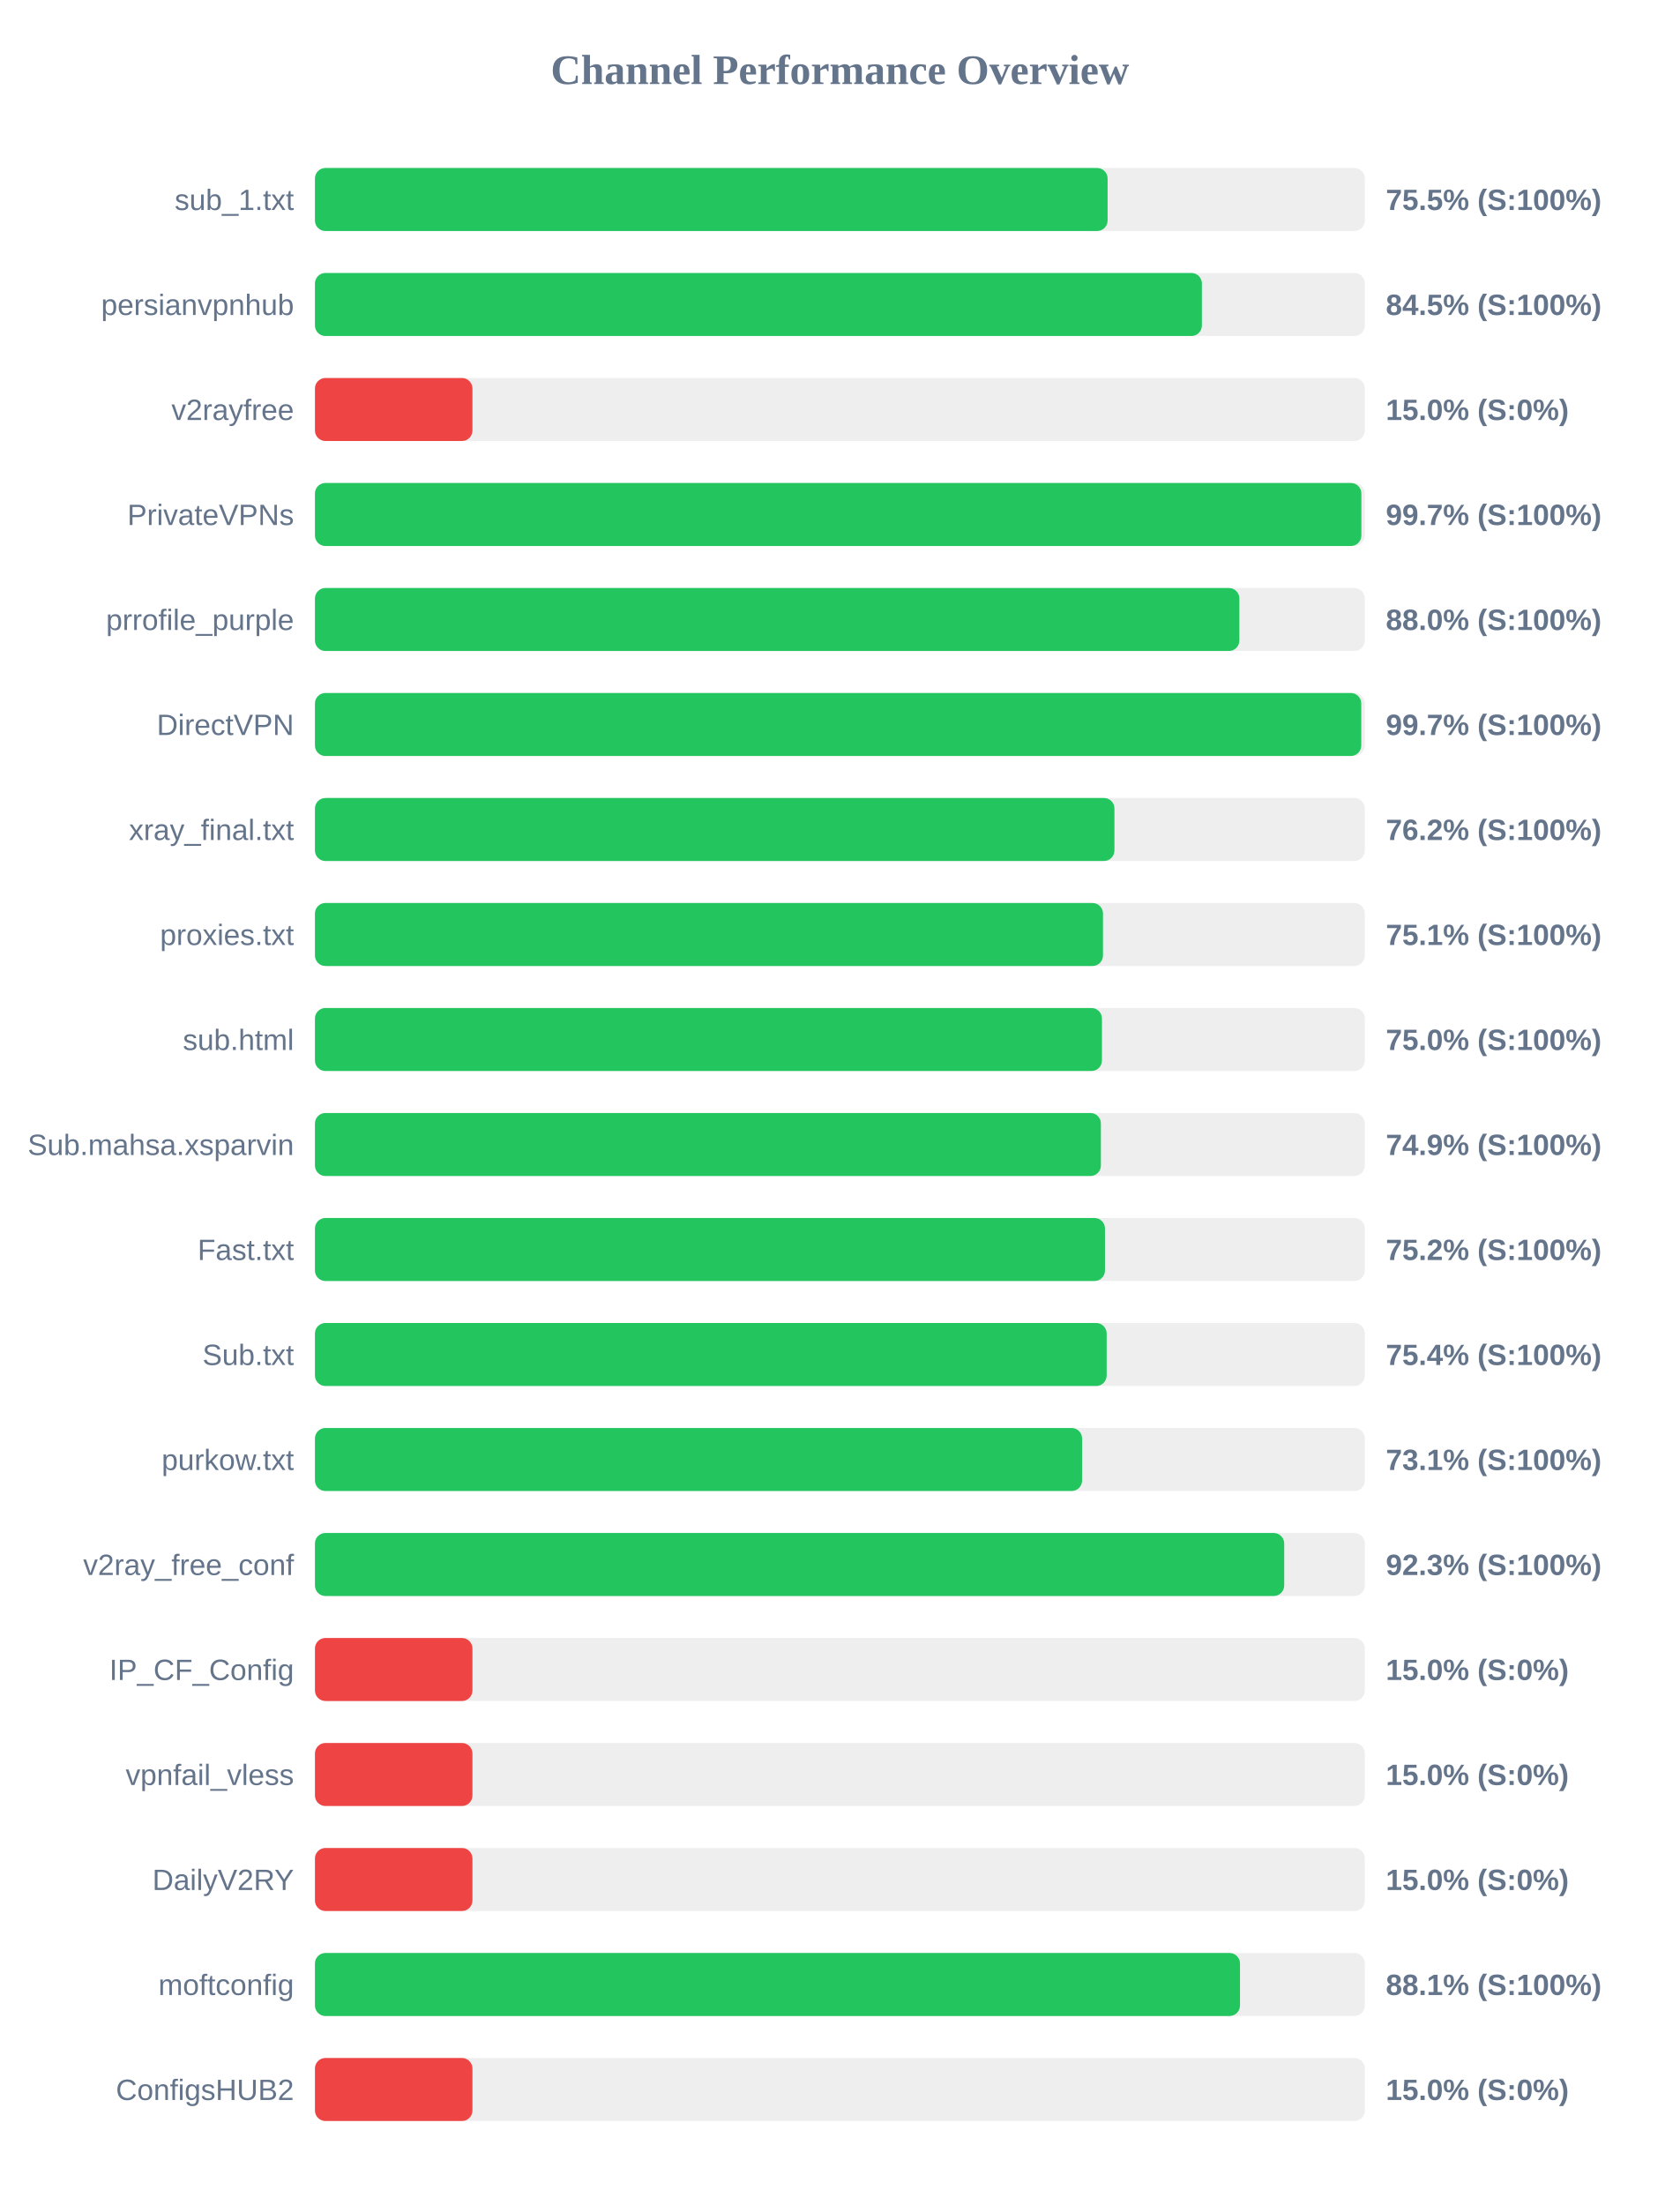
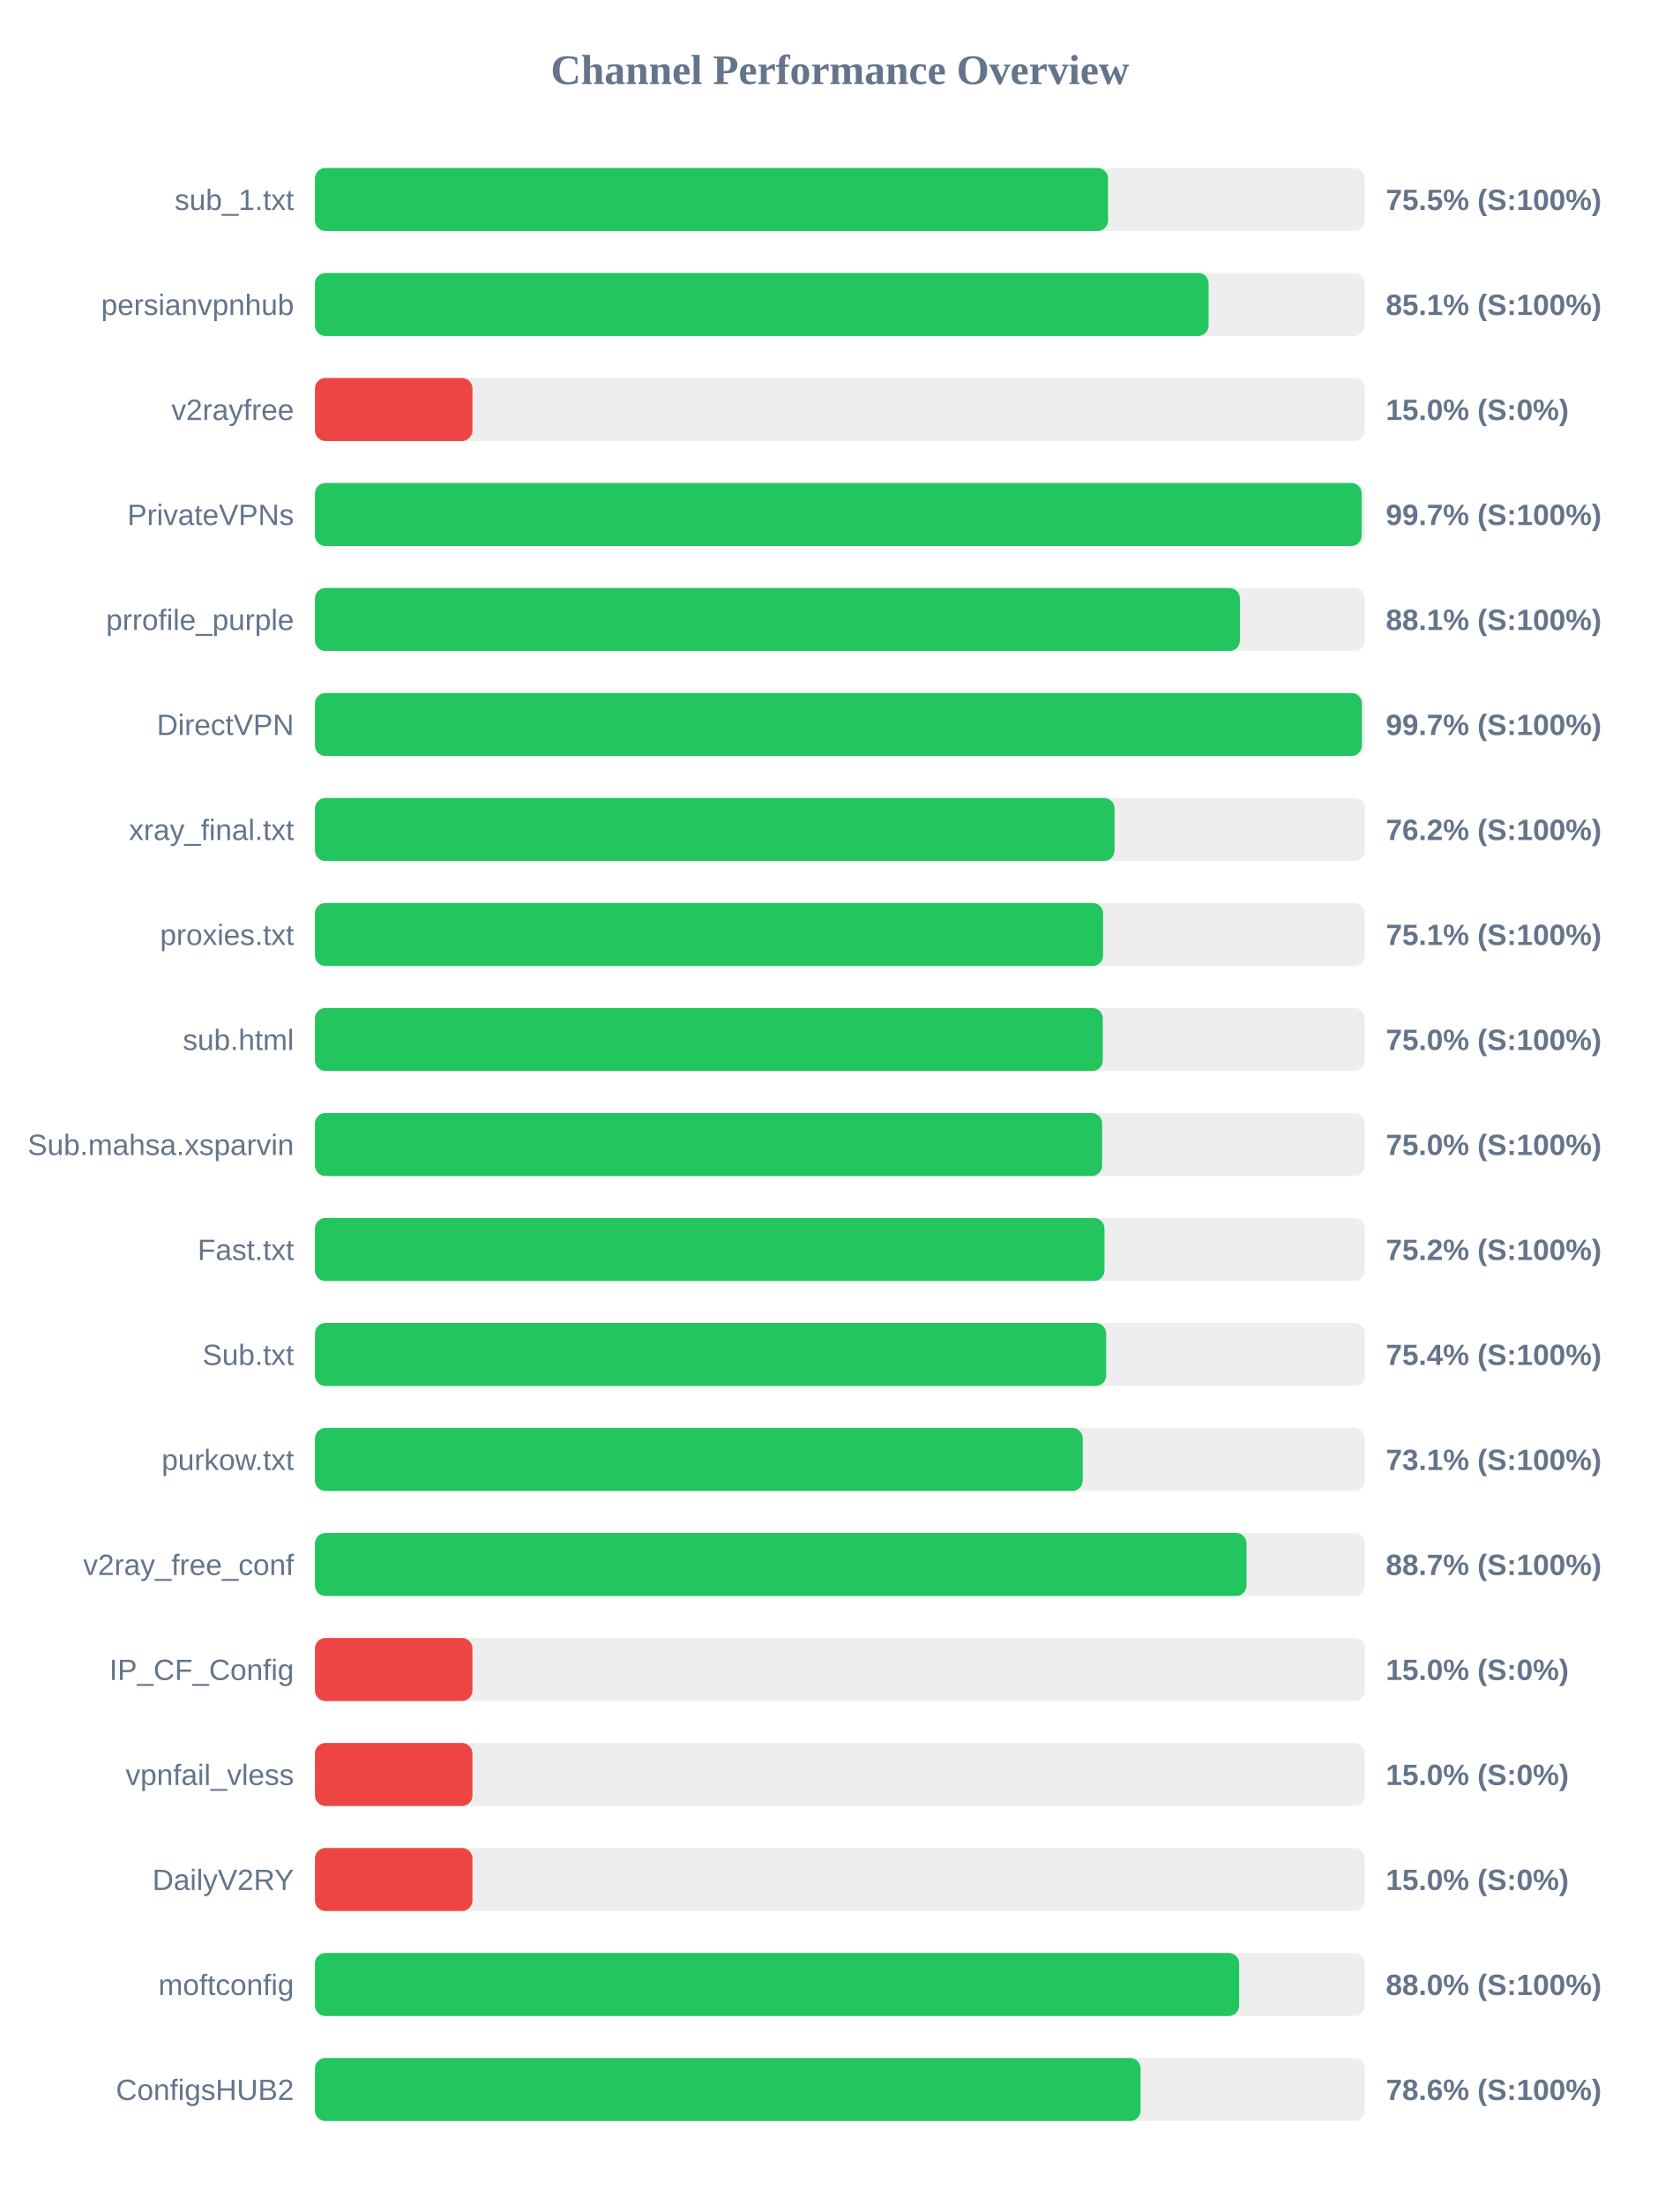
<svg xmlns="http://www.w3.org/2000/svg" width="800" height="1050" version="1.1">
  <style>
        .row { font: 14px Arial; fill: #64748b; }
        .score { font: bold 14px Arial; fill: #64748b; }
    </style>
  <text x="400" y="40" text-anchor="middle" font-size="20px" font-weight="bold" fill="#64748b">Channel Performance Overview</text>
  <rect x="150" y="80" width="500" height="30" fill="#eee" rx="5" />
-   <rect x="150" y="80" width="377.5" height="30" fill="#22c55e" rx="5" />
+   <rect x="150" y="80" width="377.7" height="30" fill="#22c55e" rx="5" />
  <text x="140" y="100" text-anchor="end" class="row">sub_1.txt</text>
  <text x="660" y="100" text-anchor="start" class="score">75.5% (S:100%)</text>
  <rect x="150" y="130" width="500" height="30" fill="#eee" rx="5" />
-   <rect x="150" y="130" width="422.4" height="30" fill="#22c55e" rx="5" />
+   <rect x="150" y="130" width="425.6" height="30" fill="#22c55e" rx="5" />
  <text x="140" y="150" text-anchor="end" class="row">persianvpnhub</text>
-   <text x="660" y="150" text-anchor="start" class="score">84.5% (S:100%)</text>
+   <text x="660" y="150" text-anchor="start" class="score">85.1% (S:100%)</text>
  <rect x="150" y="180" width="500" height="30" fill="#eee" rx="5" />
  <rect x="150" y="180" width="75.0" height="30" fill="#ef4444" rx="5" />
  <text x="140" y="200" text-anchor="end" class="row">v2rayfree</text>
  <text x="660" y="200" text-anchor="start" class="score">15.0% (S:0%)</text>
  <rect x="150" y="230" width="500" height="30" fill="#eee" rx="5" />
-   <rect x="150" y="230" width="498.35" height="30" fill="#22c55e" rx="5" />
+   <rect x="150" y="230" width="498.5" height="30" fill="#22c55e" rx="5" />
  <text x="140" y="250" text-anchor="end" class="row">PrivateVPNs</text>
  <text x="660" y="250" text-anchor="start" class="score">99.7% (S:100%)</text>
  <rect x="150" y="280" width="500" height="30" fill="#eee" rx="5" />
-   <rect x="150" y="280" width="440.25" height="30" fill="#22c55e" rx="5" />
+   <rect x="150" y="280" width="440.5" height="30" fill="#22c55e" rx="5" />
  <text x="140" y="300" text-anchor="end" class="row">prrofile_purple</text>
-   <text x="660" y="300" text-anchor="start" class="score">88.0% (S:100%)</text>
+   <text x="660" y="300" text-anchor="start" class="score">88.1% (S:100%)</text>
  <rect x="150" y="330" width="500" height="30" fill="#eee" rx="5" />
-   <rect x="150" y="330" width="498.3" height="30" fill="#22c55e" rx="5" />
+   <rect x="150" y="330" width="498.6" height="30" fill="#22c55e" rx="5" />
  <text x="140" y="350" text-anchor="end" class="row">DirectVPN</text>
  <text x="660" y="350" text-anchor="start" class="score">99.7% (S:100%)</text>
  <rect x="150" y="380" width="500" height="30" fill="#eee" rx="5" />
-   <rect x="150" y="380" width="380.75" height="30" fill="#22c55e" rx="5" />
+   <rect x="150" y="380" width="380.8" height="30" fill="#22c55e" rx="5" />
  <text x="140" y="400" text-anchor="end" class="row">xray_final.txt</text>
  <text x="660" y="400" text-anchor="start" class="score">76.2% (S:100%)</text>
  <rect x="150" y="430" width="500" height="30" fill="#eee" rx="5" />
-   <rect x="150" y="430" width="375.3" height="30" fill="#22c55e" rx="5" />
+   <rect x="150" y="430" width="375.35" height="30" fill="#22c55e" rx="5" />
  <text x="140" y="450" text-anchor="end" class="row">proxies.txt</text>
  <text x="660" y="450" text-anchor="start" class="score">75.1% (S:100%)</text>
  <rect x="150" y="480" width="500" height="30" fill="#eee" rx="5" />
-   <rect x="150" y="480" width="374.8" height="30" fill="#22c55e" rx="5" />
+   <rect x="150" y="480" width="375.2" height="30" fill="#22c55e" rx="5" />
  <text x="140" y="500" text-anchor="end" class="row">sub.html</text>
  <text x="660" y="500" text-anchor="start" class="score">75.0% (S:100%)</text>
  <rect x="150" y="530" width="500" height="30" fill="#eee" rx="5" />
-   <rect x="150" y="530" width="374.3" height="30" fill="#22c55e" rx="5" />
+   <rect x="150" y="530" width="374.9" height="30" fill="#22c55e" rx="5" />
  <text x="140" y="550" text-anchor="end" class="row">Sub.mahsa.xsparvin</text>
-   <text x="660" y="550" text-anchor="start" class="score">74.9% (S:100%)</text>
+   <text x="660" y="550" text-anchor="start" class="score">75.0% (S:100%)</text>
  <rect x="150" y="580" width="500" height="30" fill="#eee" rx="5" />
-   <rect x="150" y="580" width="376.25" height="30" fill="#22c55e" rx="5" />
+   <rect x="150" y="580" width="376.0" height="30" fill="#22c55e" rx="5" />
  <text x="140" y="600" text-anchor="end" class="row">Fast.txt</text>
  <text x="660" y="600" text-anchor="start" class="score">75.2% (S:100%)</text>
  <rect x="150" y="630" width="500" height="30" fill="#eee" rx="5" />
-   <rect x="150" y="630" width="377.05" height="30" fill="#22c55e" rx="5" />
+   <rect x="150" y="630" width="376.8" height="30" fill="#22c55e" rx="5" />
  <text x="140" y="650" text-anchor="end" class="row">Sub.txt</text>
  <text x="660" y="650" text-anchor="start" class="score">75.4% (S:100%)</text>
  <rect x="150" y="680" width="500" height="30" fill="#eee" rx="5" />
-   <rect x="150" y="680" width="365.35" height="30" fill="#22c55e" rx="5" />
+   <rect x="150" y="680" width="365.65" height="30" fill="#22c55e" rx="5" />
  <text x="140" y="700" text-anchor="end" class="row">purkow.txt</text>
  <text x="660" y="700" text-anchor="start" class="score">73.1% (S:100%)</text>
  <rect x="150" y="730" width="500" height="30" fill="#eee" rx="5" />
-   <rect x="150" y="730" width="461.6" height="30" fill="#22c55e" rx="5" />
+   <rect x="150" y="730" width="443.65" height="30" fill="#22c55e" rx="5" />
  <text x="140" y="750" text-anchor="end" class="row">v2ray_free_conf</text>
-   <text x="660" y="750" text-anchor="start" class="score">92.3% (S:100%)</text>
+   <text x="660" y="750" text-anchor="start" class="score">88.7% (S:100%)</text>
  <rect x="150" y="780" width="500" height="30" fill="#eee" rx="5" />
  <rect x="150" y="780" width="75.0" height="30" fill="#ef4444" rx="5" />
  <text x="140" y="800" text-anchor="end" class="row">IP_CF_Config</text>
  <text x="660" y="800" text-anchor="start" class="score">15.0% (S:0%)</text>
  <rect x="150" y="830" width="500" height="30" fill="#eee" rx="5" />
  <rect x="150" y="830" width="75.0" height="30" fill="#ef4444" rx="5" />
  <text x="140" y="850" text-anchor="end" class="row">vpnfail_vless</text>
  <text x="660" y="850" text-anchor="start" class="score">15.0% (S:0%)</text>
  <rect x="150" y="880" width="500" height="30" fill="#eee" rx="5" />
  <rect x="150" y="880" width="75.0" height="30" fill="#ef4444" rx="5" />
  <text x="140" y="900" text-anchor="end" class="row">DailyV2RY</text>
  <text x="660" y="900" text-anchor="start" class="score">15.0% (S:0%)</text>
  <rect x="150" y="930" width="500" height="30" fill="#eee" rx="5" />
-   <rect x="150" y="930" width="440.55" height="30" fill="#22c55e" rx="5" />
+   <rect x="150" y="930" width="440.15" height="30" fill="#22c55e" rx="5" />
  <text x="140" y="950" text-anchor="end" class="row">moftconfig</text>
-   <text x="660" y="950" text-anchor="start" class="score">88.1% (S:100%)</text>
+   <text x="660" y="950" text-anchor="start" class="score">88.0% (S:100%)</text>
  <rect x="150" y="980" width="500" height="30" fill="#eee" rx="5" />
-   <rect x="150" y="980" width="75.0" height="30" fill="#ef4444" rx="5" />
+   <rect x="150" y="980" width="393.2" height="30" fill="#22c55e" rx="5" />
  <text x="140" y="1000" text-anchor="end" class="row">ConfigsHUB2</text>
-   <text x="660" y="1000" text-anchor="start" class="score">15.0% (S:0%)</text>
+   <text x="660" y="1000" text-anchor="start" class="score">78.6% (S:100%)</text>
</svg>
